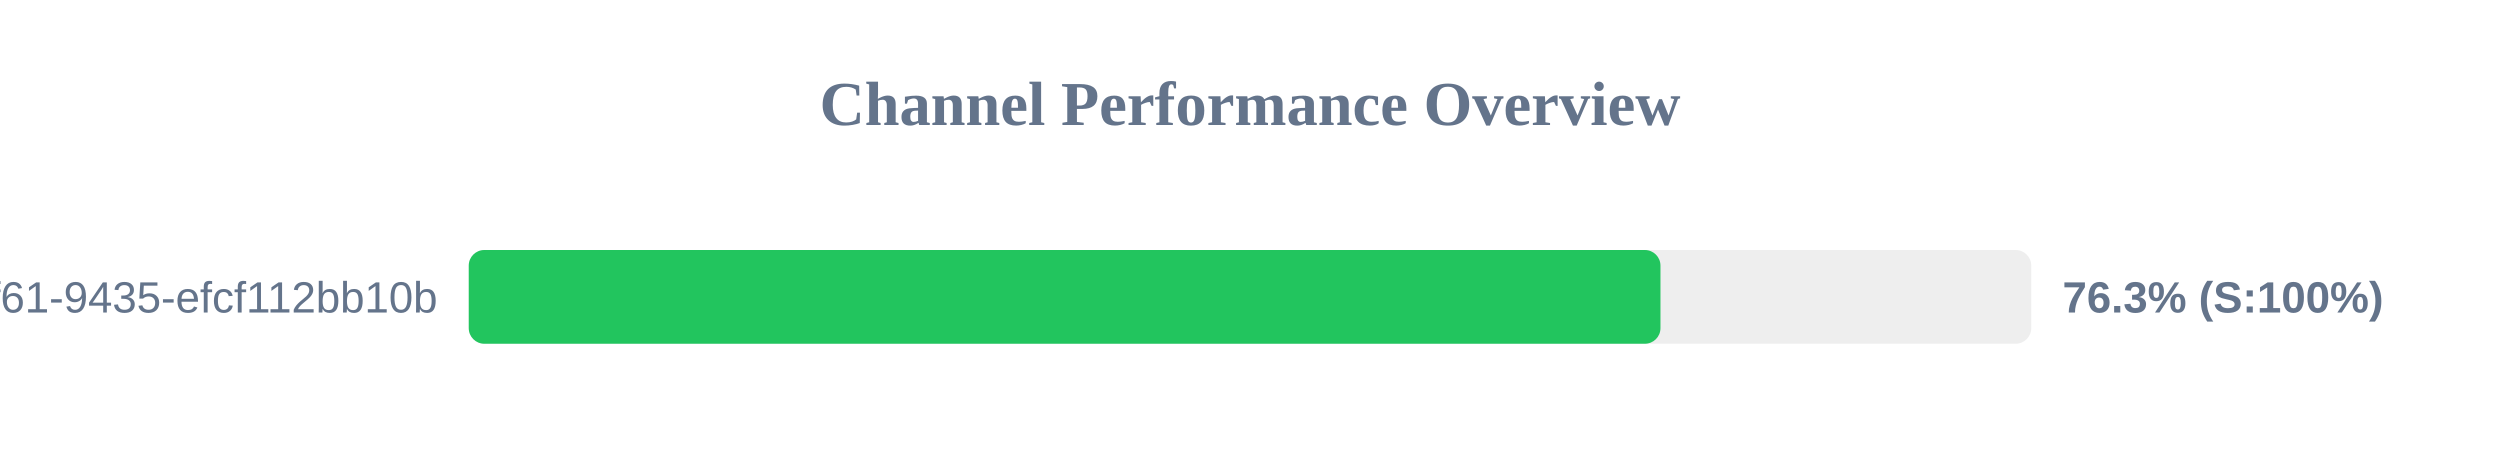
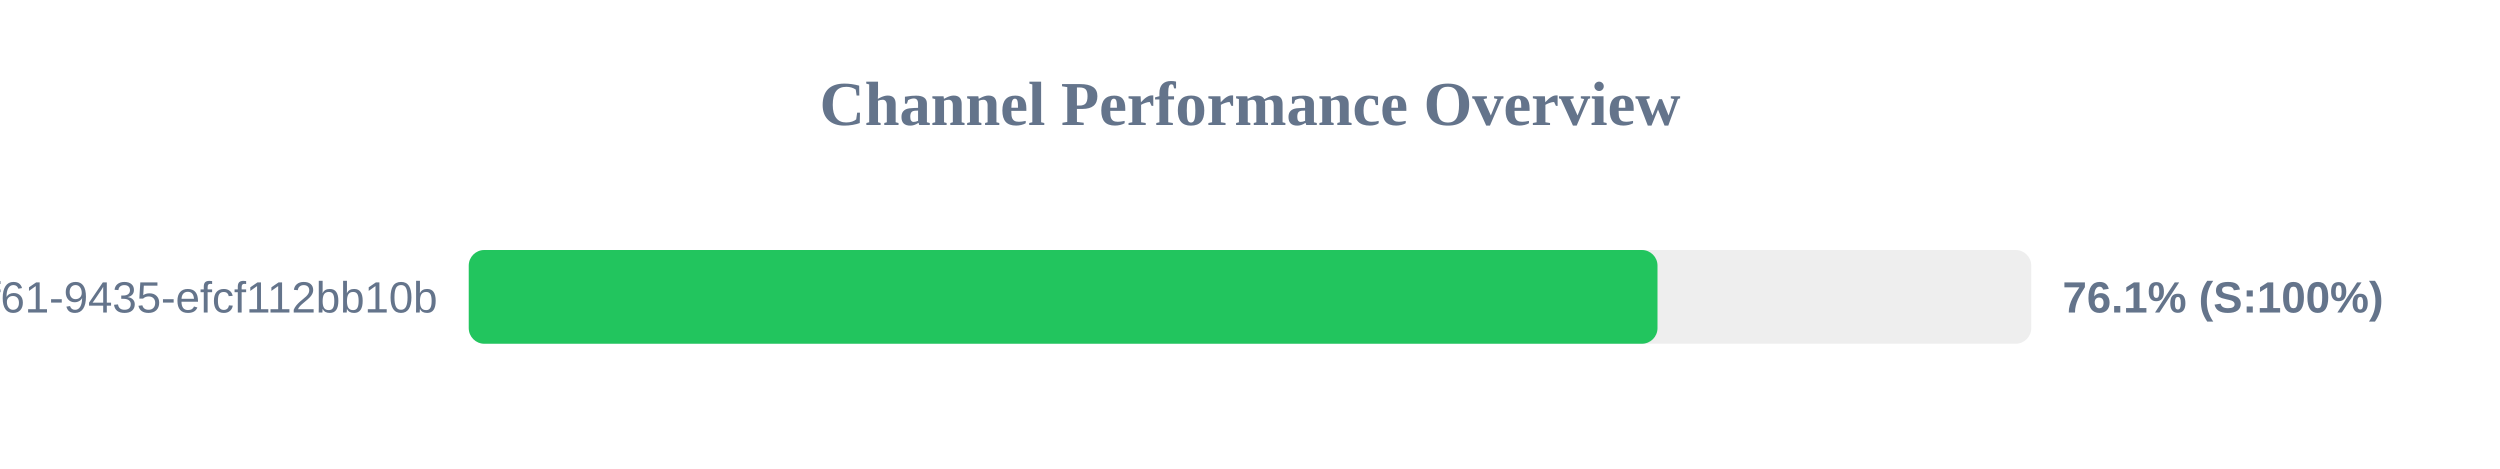
<svg xmlns="http://www.w3.org/2000/svg" width="800" height="150" version="1.1">
  <style>
        .row { font: 14px Arial; fill: #64748b; }
        .score { font: bold 14px Arial; fill: #64748b; }
    </style>
  <text x="400" y="40" text-anchor="middle" font-size="20px" font-weight="bold" fill="#64748b">Channel Performance Overview</text>
  <rect x="150" y="80" width="500" height="30" fill="#eee" rx="5" />
-   <rect x="150" y="80" width="381.35" height="30" fill="#22c55e" rx="5" />
+   <rect x="150" y="80" width="380.4" height="30" fill="#22c55e" rx="5" />
  <text x="140" y="100" text-anchor="end" class="row">?uuid=07c122ad-50b2-4f61-9435-efcf112bb10b</text>
-   <text x="660" y="100" text-anchor="start" class="score">76.3% (S:100%)</text>
+   <text x="660" y="100" text-anchor="start" class="score">76.1% (S:100%)</text>
</svg>
